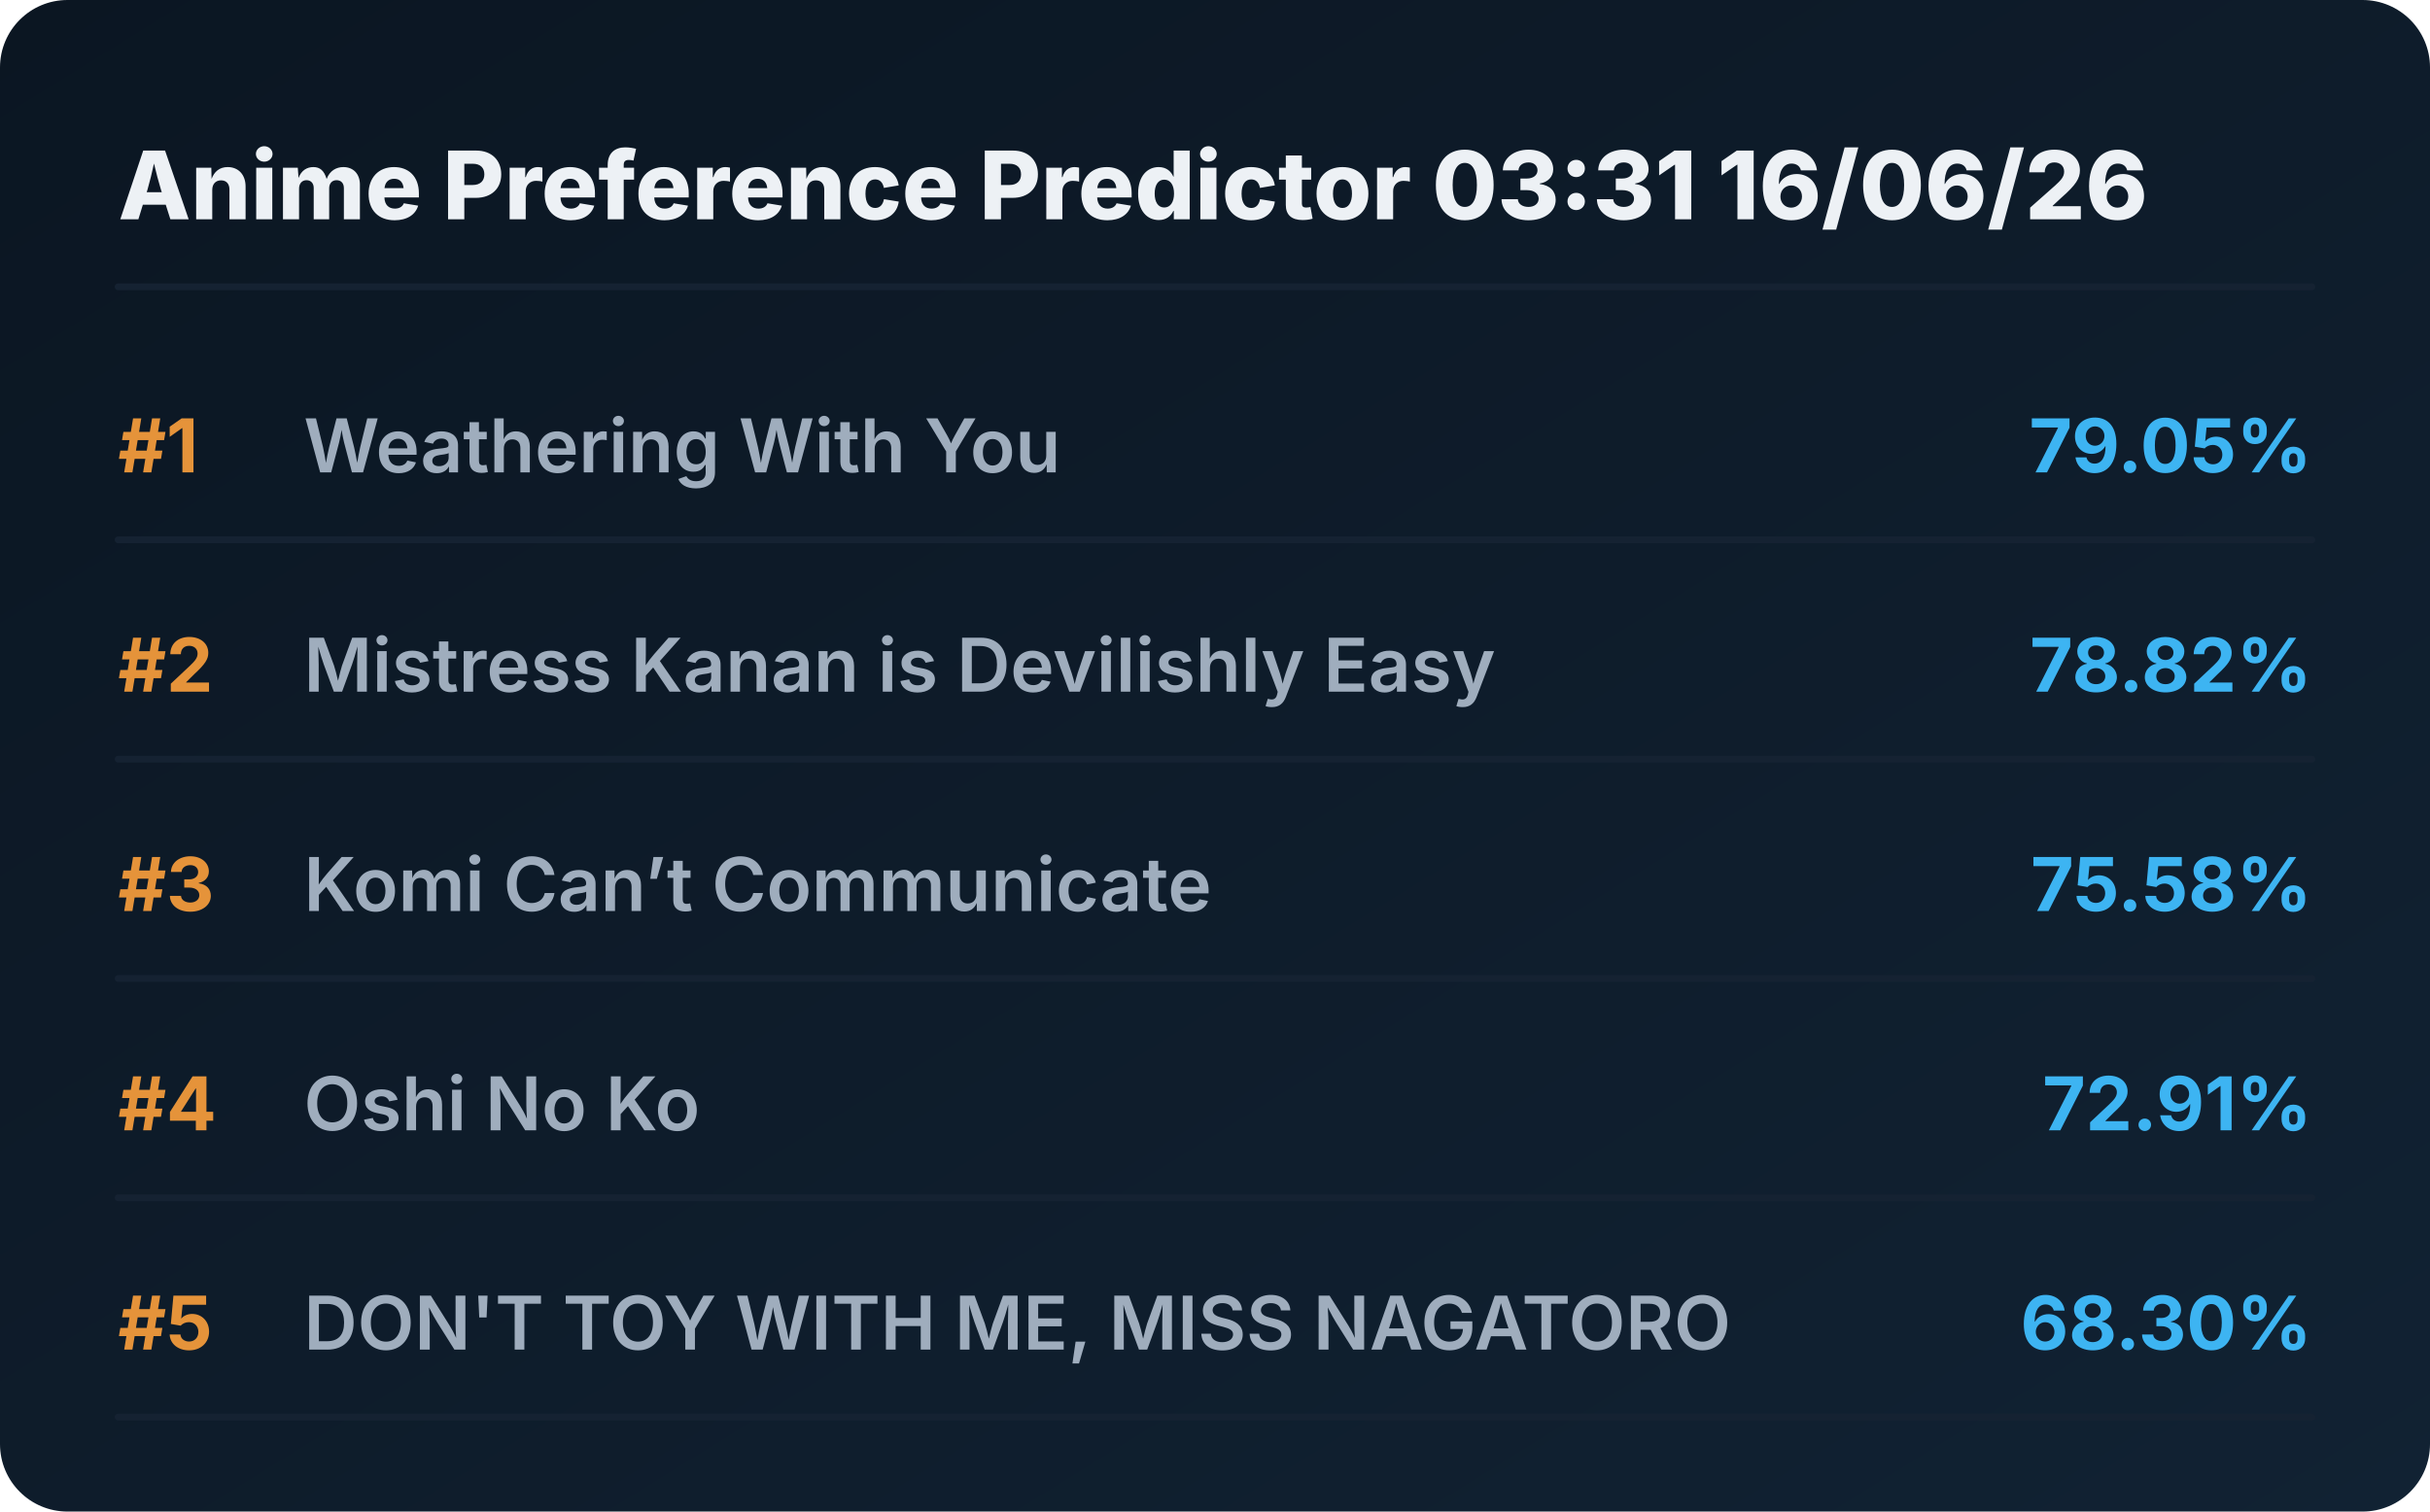
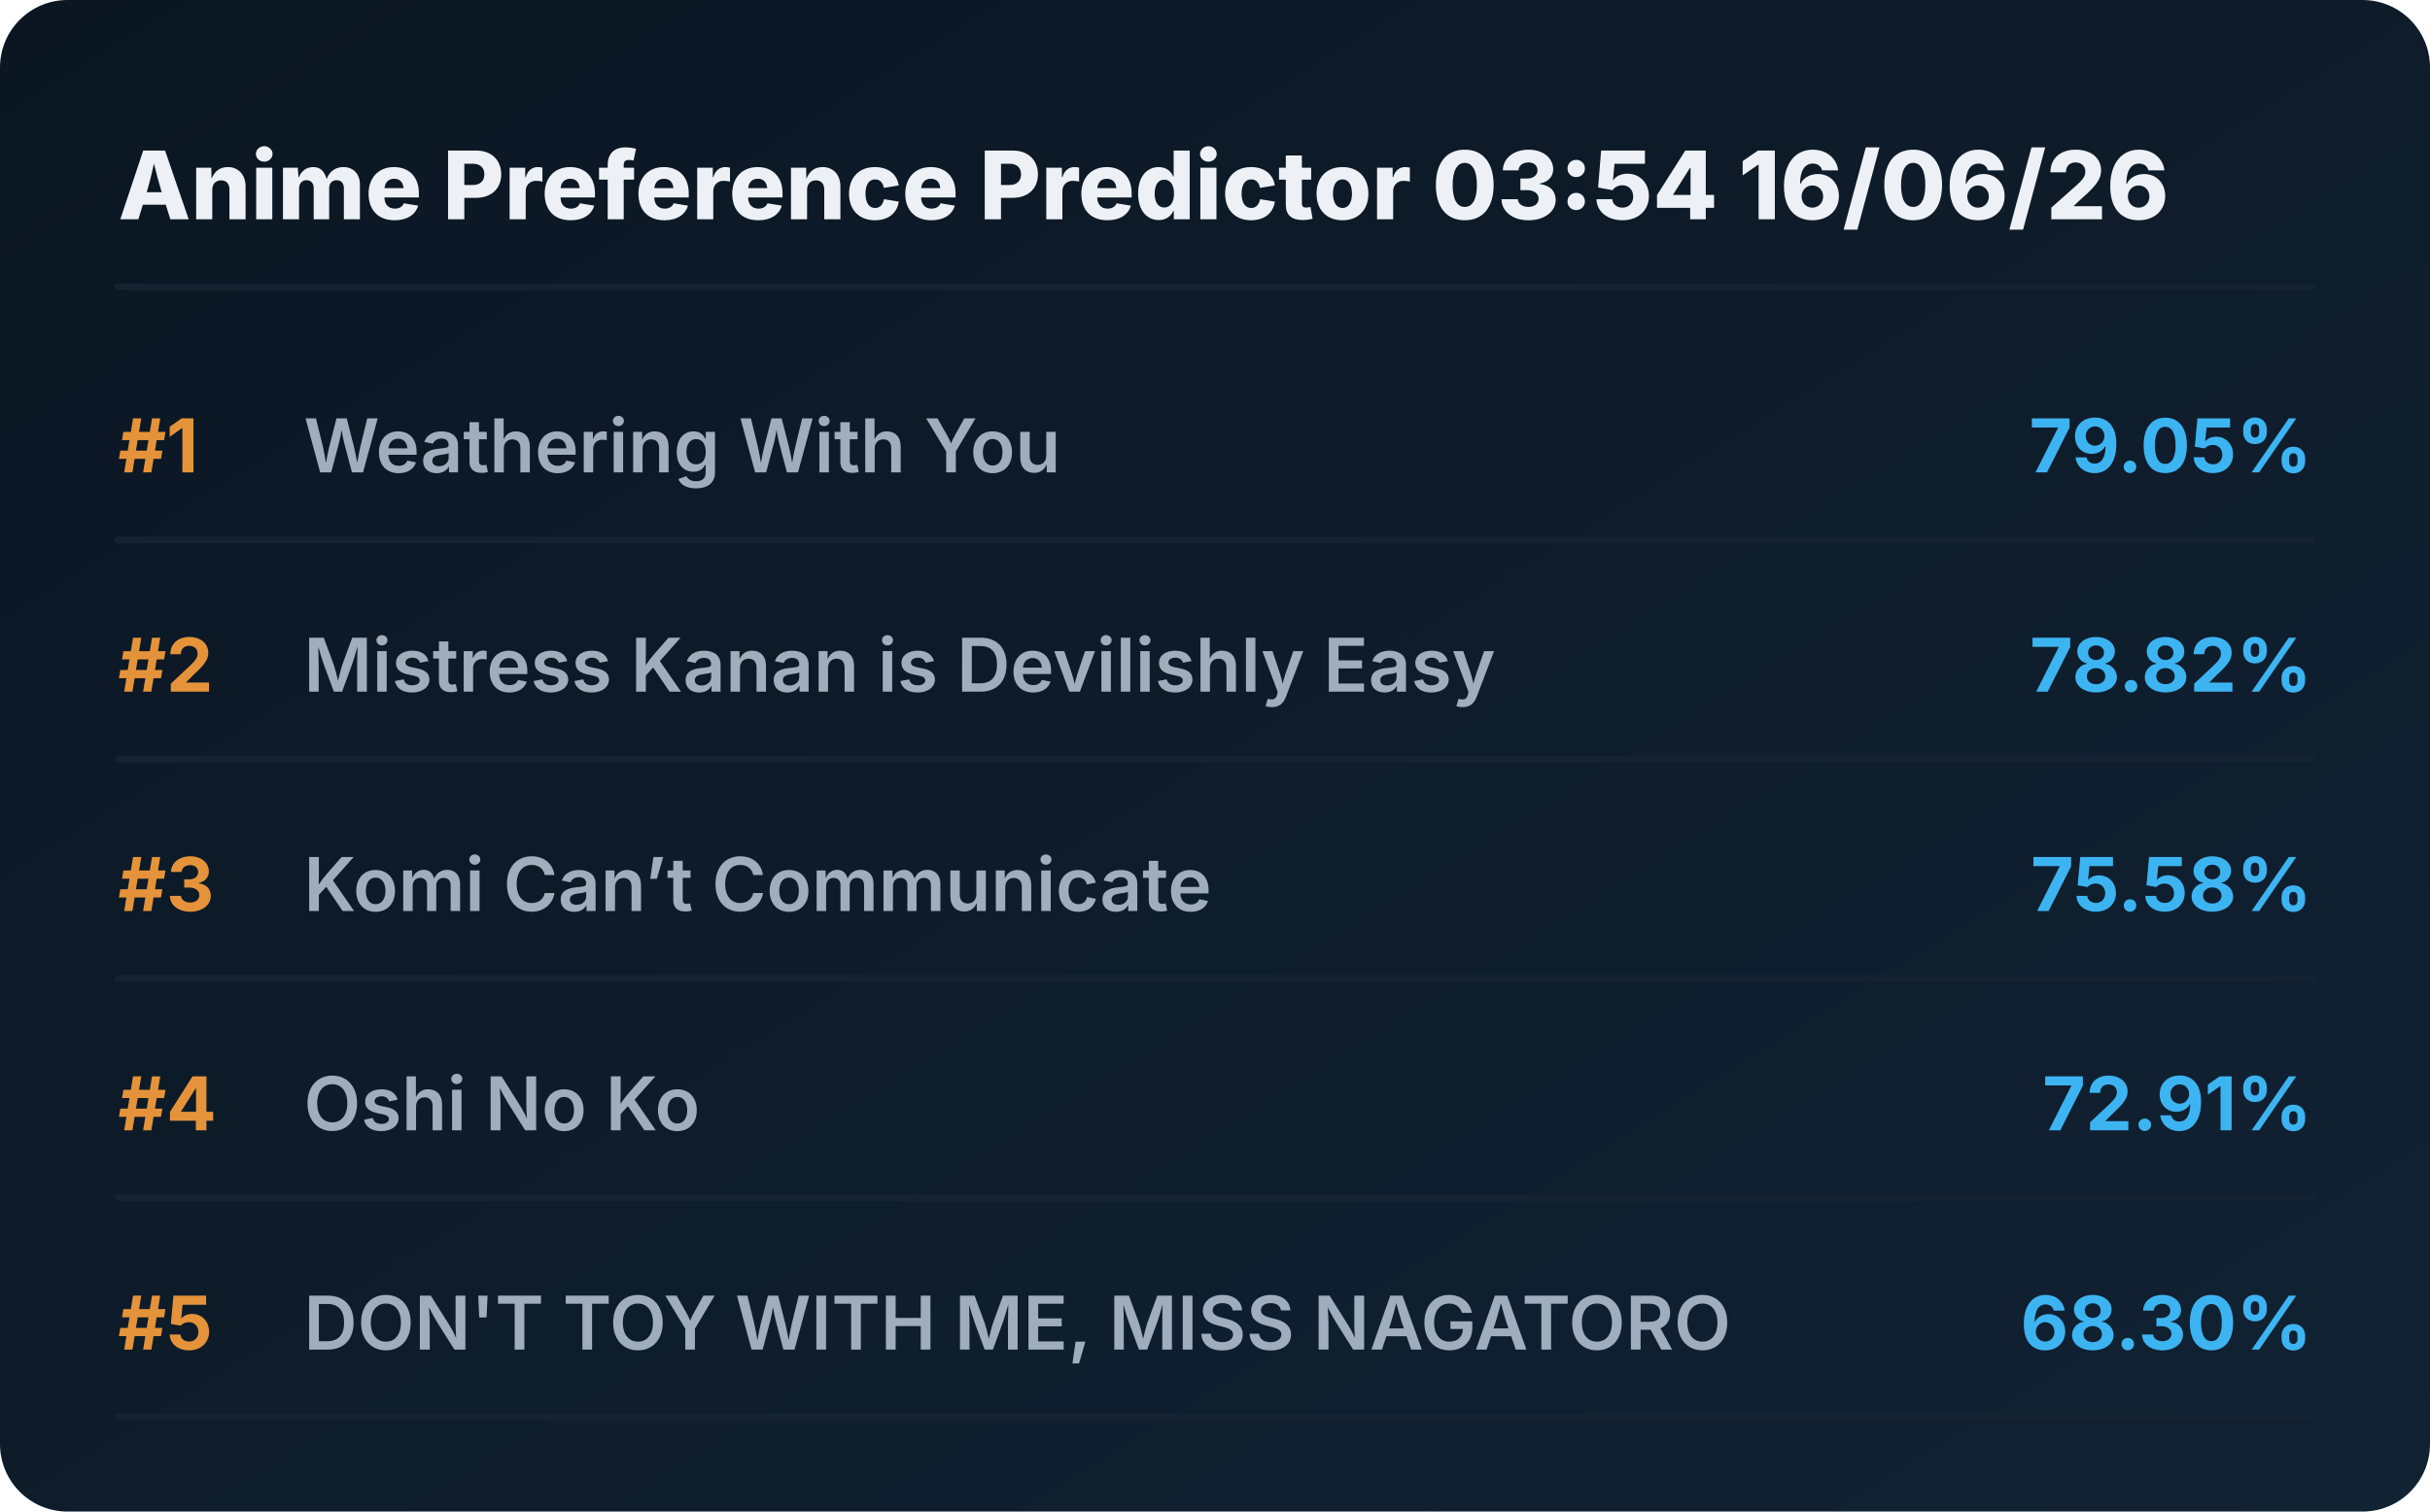
<svg xmlns="http://www.w3.org/2000/svg" viewBox="0 0 720 448" preserveAspectRatio="xMidYMid meet" style="width: 100%; height: auto; max-width: 720px;">
  <defs>
    <linearGradient id="boxGrad" x1="0%" y1="0%" x2="100%" y2="100%">
      <stop offset="0%" stop-color="#0b1622" />
      <stop offset="100%" stop-color="#112233" />
    </linearGradient>
    <clipPath id="titleClip">
      <rect x="90" y="0" width="510" height="100%" />
    </clipPath>
  </defs>
  <style>
    .bg { fill: url(#boxGrad); rx: 20px; }
    .header { font-family: 'Overpass', 'Inter', system-ui, sans-serif; font-weight: 800; font-size: 28px; fill: #edf1f5; }
    .rank { font-family: 'Overpass', 'Inter', system-ui, sans-serif; font-weight: 700; font-size: 22px; fill: #e5933a; }
    .title { font-family: 'Overpass', 'Inter', system-ui, sans-serif; font-weight: 600; font-size: 22px; fill: #9fadbd; }
    .score { font-family: 'Overpass', 'Inter', system-ui, sans-serif; font-weight: 700; font-size: 22px; fill: #3db4f2; }
    .line { stroke: #152232; stroke-width: 2; stroke-linecap: round; }
  </style>
  <rect class="bg" width="720" height="448" />
-   <text x="35" y="65" class="header">Anime Preference Predictor 03:31 16/06/26</text>
+   <text x="35" y="65" class="header">Anime Preference Predictor 03:54 16/06/26</text>
  <line x1="35" y1="85" x2="685" y2="85" class="line" />
  <g transform="translate(0, 0)">
    <text x="35" y="140" class="rank">#1</text>
    <text x="90" y="140" class="title">Weathering With You</text>
    <text x="685" y="140" class="score" text-anchor="end">79.05%</text>
    <line x1="35" y1="160" x2="685" y2="160" class="line" />
  </g>
  <g transform="translate(0, 65)">
    <text x="35" y="140" class="rank">#2</text>
    <text x="90" y="140" class="title">Mistress Kanan is Devilishly Easy</text>
    <text x="685" y="140" class="score" text-anchor="end">78.82%</text>
    <line x1="35" y1="160" x2="685" y2="160" class="line" />
  </g>
  <g transform="translate(0, 130)">
    <text x="35" y="140" class="rank">#3</text>
    <text x="90" y="140" class="title">Komi Can’t Communicate</text>
    <text x="685" y="140" class="score" text-anchor="end">75.58%</text>
    <line x1="35" y1="160" x2="685" y2="160" class="line" />
  </g>
  <g transform="translate(0, 195)">
    <text x="35" y="140" class="rank">#4</text>
    <text x="90" y="140" class="title">Oshi No Ko</text>
    <text x="685" y="140" class="score" text-anchor="end">72.91%</text>
    <line x1="35" y1="160" x2="685" y2="160" class="line" />
  </g>
  <g transform="translate(0, 260)">
    <text x="35" y="140" class="rank">#5</text>
    <text x="90" y="140" class="title">DON'T TOY WITH ME, MISS NAGATORO</text>
    <text x="685" y="140" class="score" text-anchor="end">68.30%</text>
    <line x1="35" y1="160" x2="685" y2="160" class="line" />
  </g>
</svg>
